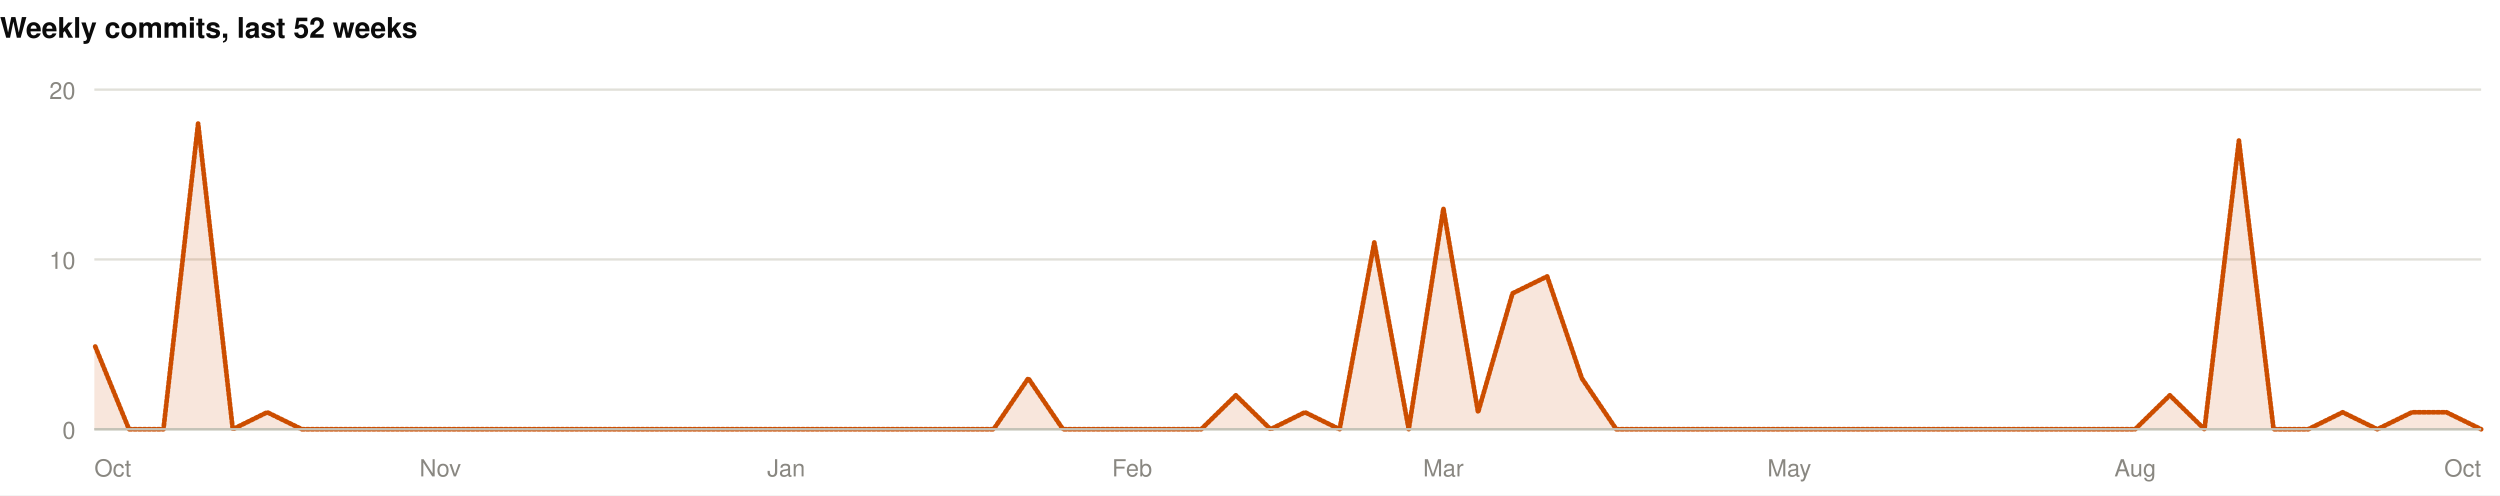
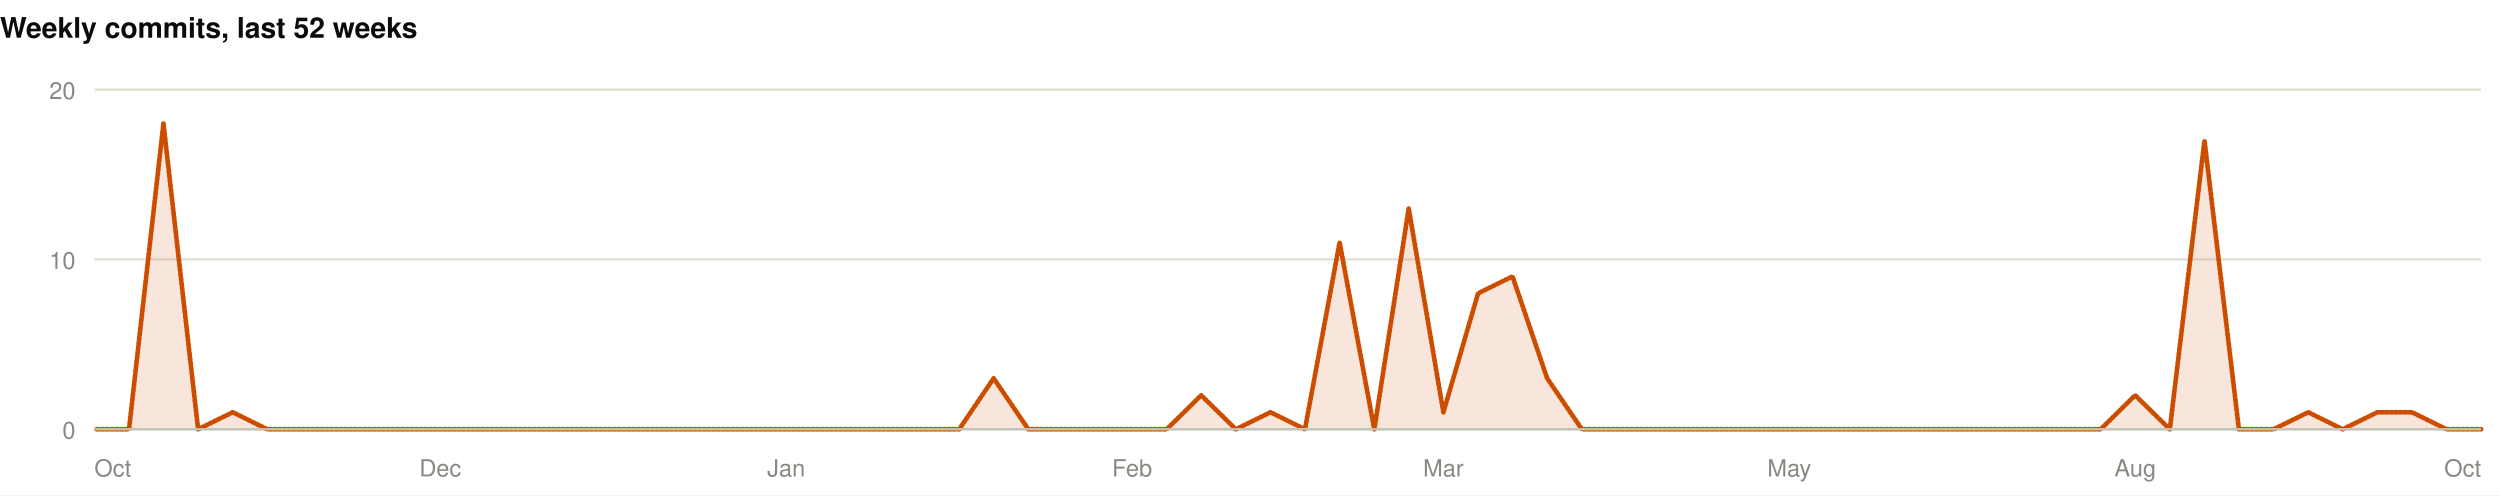
<svg xmlns="http://www.w3.org/2000/svg" width="1060" height="210" viewBox="0 0 1060 210" role="img">
  <rect width="1060" height="210" fill="#ffffff" />
  <style>
@keyframes grow{from{transform:scaleX(0)}}
@keyframes rise{from{opacity:0;transform:translateY(9px)}}
@keyframes fade{from{opacity:0}}
@keyframes draw{to{stroke-dashoffset:0}}
.bar{transform-box:fill-box;transform-origin:left center;animation:grow .9s cubic-bezier(.22,1,.36,1) var(--d,0s) both}
.rise{animation:rise .7s cubic-bezier(.22,1,.36,1) var(--d,0s) both}
.fade{animation:fade .8s ease-out var(--d,0s) both}
.draw{animation:draw 1.7s ease-out .1s both}
@media (prefers-reduced-motion:reduce){
.bar,.rise,.fade,.draw{animation:none;transform:none;opacity:1;stroke-dashoffset:0}
}
</style>
  <g>
    <text x="0" y="16" font-family="-apple-system,BlinkMacSystemFont,'Segoe UI',Helvetica,Arial,sans-serif" font-size="12" font-weight="700" fill="#0b0b0b" text-anchor="start">Weekly commits, last 52 weeks</text>
    <line x1="40" y1="182" x2="1052" y2="182" stroke="#e1e0d9" stroke-width="1" />
    <text x="32" y="186" font-family="-apple-system,BlinkMacSystemFont,'Segoe UI',Helvetica,Arial,sans-serif" font-size="10" font-weight="400" fill="#898781" text-anchor="end">0</text>
    <line x1="40" y1="110" x2="1052" y2="110" stroke="#e1e0d9" stroke-width="1" />
    <text x="32" y="114" font-family="-apple-system,BlinkMacSystemFont,'Segoe UI',Helvetica,Arial,sans-serif" font-size="10" font-weight="400" fill="#898781" text-anchor="end">10</text>
    <line x1="40" y1="38" x2="1052" y2="38" stroke="#e1e0d9" stroke-width="1" />
    <text x="32" y="42" font-family="-apple-system,BlinkMacSystemFont,'Segoe UI',Helvetica,Arial,sans-serif" font-size="10" font-weight="400" fill="#898781" text-anchor="end">20</text>
-     <path class="fade" style="--d:.5s" d="M40.0,146.0L54.7,182.0L69.3,182.0L84.0,52.4L98.7,182.0L113.3,174.8L128.0,182.0L142.7,182.0L157.3,182.0L172.0,182.0L186.7,182.0L201.3,182.0L216.0,182.0L230.7,182.0L245.3,182.0L260.0,182.0L274.7,182.0L289.3,182.0L304.0,182.0L318.7,182.0L333.3,182.0L348.0,182.0L362.7,182.0L377.3,182.0L392.0,182.0L406.7,182.0L421.3,182.0L436.0,160.4L450.7,182.0L465.3,182.0L480.0,182.0L494.7,182.0L509.3,182.0L524.0,167.6L538.7,182.0L553.3,174.8L568.0,182.0L582.7,102.8L597.3,182.0L612.0,88.4L626.7,174.8L641.3,124.4L656.0,117.2L670.7,160.4L685.3,182.0L700.0,182.0L714.7,182.0L729.3,182.0L744.0,182.0L758.7,182.0L773.3,182.0L788.0,182.0L802.7,182.0L817.3,182.0L832.0,182.0L846.7,182.0L861.3,182.0L876.0,182.0L890.7,182.0L905.3,182.0L920.0,167.6L934.7,182.0L949.3,59.6L964.0,182.0L978.7,182.0L993.3,174.8L1008.0,182.0L1022.7,174.8L1037.3,174.8L1052.0,182.0L1052.0,182L40.0,182Z" fill="rgba(204,77,0,0.14)" />
-     <path class="draw" pathLength="1" stroke-dasharray="1" stroke-dashoffset="1" d="M40.0,146.0L54.7,182.0L69.3,182.0L84.0,52.4L98.7,182.0L113.3,174.8L128.0,182.0L142.7,182.0L157.3,182.0L172.0,182.0L186.7,182.0L201.3,182.0L216.0,182.0L230.7,182.0L245.3,182.0L260.0,182.0L274.7,182.0L289.3,182.0L304.0,182.0L318.7,182.0L333.3,182.0L348.0,182.0L362.7,182.0L377.3,182.0L392.0,182.0L406.7,182.0L421.3,182.0L436.0,160.4L450.7,182.0L465.3,182.0L480.0,182.0L494.7,182.0L509.3,182.0L524.0,167.6L538.7,182.0L553.3,174.8L568.0,182.0L582.7,102.8L597.3,182.0L612.0,88.4L626.7,174.8L641.3,124.4L656.0,117.2L670.7,160.4L685.3,182.0L700.0,182.0L714.7,182.0L729.3,182.0L744.0,182.0L758.7,182.0L773.3,182.0L788.0,182.0L802.7,182.0L817.3,182.0L832.0,182.0L846.7,182.0L861.3,182.0L876.0,182.0L890.7,182.0L905.3,182.0L920.0,167.6L934.7,182.0L949.3,59.6L964.0,182.0L978.7,182.0L993.3,174.8L1008.0,182.0L1022.7,174.8L1037.3,174.8L1052.0,182.0" fill="none" stroke="#CC4D00" stroke-width="2" stroke-linejoin="round" stroke-linecap="round" />
+     <path class="fade" style="--d:.5s" d="M40.0,182.0L54.7,182.0L69.3,52.4L84.0,182.0L98.7,174.8L113.3,182.0L128.0,182.0L142.7,182.0L157.3,182.0L172.0,182.0L186.7,182.0L201.3,182.0L216.0,182.0L230.7,182.0L245.3,182.0L260.0,182.0L274.7,182.0L289.3,182.0L304.0,182.0L318.7,182.0L333.3,182.0L348.0,182.0L362.7,182.0L377.3,182.0L392.0,182.0L406.7,182.0L421.3,160.4L436.0,182.0L450.7,182.0L465.3,182.0L480.0,182.0L494.7,182.0L509.3,167.6L524.0,182.0L538.7,174.8L553.3,182.0L568.0,102.8L582.7,182.0L597.3,88.4L612.0,174.8L626.7,124.4L641.3,117.2L656.0,160.4L670.7,182.0L685.3,182.0L700.0,182.0L714.7,182.0L729.3,182.0L744.0,182.0L758.7,182.0L773.3,182.0L788.0,182.0L802.7,182.0L817.3,182.0L832.0,182.0L846.7,182.0L861.3,182.0L876.0,182.0L890.7,182.0L905.3,167.6L920.0,182.0L934.7,59.6L949.3,182.0L964.0,182.0L978.7,174.8L993.3,182.0L1008.0,174.8L1022.7,174.8L1037.3,182.0L1052.0,182.0L1052.0,182L40.0,182Z" fill="rgba(204,77,0,0.14)" />
+     <path class="draw" pathLength="1" stroke-dasharray="1" stroke-dashoffset="1" d="M40.0,182.0L54.7,182.0L69.3,52.4L84.0,182.0L98.7,174.8L113.3,182.0L128.0,182.0L142.7,182.0L157.3,182.0L172.0,182.0L186.7,182.0L201.3,182.0L216.0,182.0L230.7,182.0L245.3,182.0L260.0,182.0L274.7,182.0L289.3,182.0L304.0,182.0L318.7,182.0L333.3,182.0L348.0,182.0L362.7,182.0L377.3,182.0L392.0,182.0L406.7,182.0L421.3,160.4L436.0,182.0L450.7,182.0L465.3,182.0L480.0,182.0L494.7,182.0L509.3,167.6L524.0,182.0L538.7,174.8L553.3,182.0L568.0,102.8L582.7,182.0L597.3,88.4L612.0,174.8L626.7,124.4L641.3,117.2L656.0,160.4L670.7,182.0L685.3,182.0L700.0,182.0L714.7,182.0L729.3,182.0L744.0,182.0L758.7,182.0L773.3,182.0L788.0,182.0L802.7,182.0L817.3,182.0L832.0,182.0L846.7,182.0L861.3,182.0L876.0,182.0L890.7,182.0L905.3,167.6L920.0,182.0L934.7,59.6L949.3,182.0L964.0,182.0L978.7,174.8L993.3,182.0L1008.0,174.8L1022.7,174.8L1037.3,182.0L1052.0,182.0" fill="none" stroke="#CC4D00" stroke-width="2" stroke-linejoin="round" stroke-linecap="round" />
    <line x1="40" y1="182" x2="1052" y2="182" stroke="#c3c2b7" stroke-width="1" />
    <text x="40" y="202" font-family="-apple-system,BlinkMacSystemFont,'Segoe UI',Helvetica,Arial,sans-serif" font-size="10" font-weight="400" fill="#898781" text-anchor="start">Oct</text>
-     <text x="186.667" y="202" font-family="-apple-system,BlinkMacSystemFont,'Segoe UI',Helvetica,Arial,sans-serif" font-size="10" font-weight="400" fill="#898781" text-anchor="middle">Nov</text>
+     <text x="186.667" y="202" font-family="-apple-system,BlinkMacSystemFont,'Segoe UI',Helvetica,Arial,sans-serif" font-size="10" font-weight="400" fill="#898781" text-anchor="middle">Dec</text>
    <text x="333.333" y="202" font-family="-apple-system,BlinkMacSystemFont,'Segoe UI',Helvetica,Arial,sans-serif" font-size="10" font-weight="400" fill="#898781" text-anchor="middle">Jan</text>
    <text x="480" y="202" font-family="-apple-system,BlinkMacSystemFont,'Segoe UI',Helvetica,Arial,sans-serif" font-size="10" font-weight="400" fill="#898781" text-anchor="middle">Feb</text>
    <text x="612" y="202" font-family="-apple-system,BlinkMacSystemFont,'Segoe UI',Helvetica,Arial,sans-serif" font-size="10" font-weight="400" fill="#898781" text-anchor="middle">Mar</text>
    <text x="758.667" y="202" font-family="-apple-system,BlinkMacSystemFont,'Segoe UI',Helvetica,Arial,sans-serif" font-size="10" font-weight="400" fill="#898781" text-anchor="middle">May</text>
    <text x="905.333" y="202" font-family="-apple-system,BlinkMacSystemFont,'Segoe UI',Helvetica,Arial,sans-serif" font-size="10" font-weight="400" fill="#898781" text-anchor="middle">Aug</text>
    <text x="1052" y="202" font-family="-apple-system,BlinkMacSystemFont,'Segoe UI',Helvetica,Arial,sans-serif" font-size="10" font-weight="400" fill="#898781" text-anchor="end">Oct</text>
  </g>
</svg>
